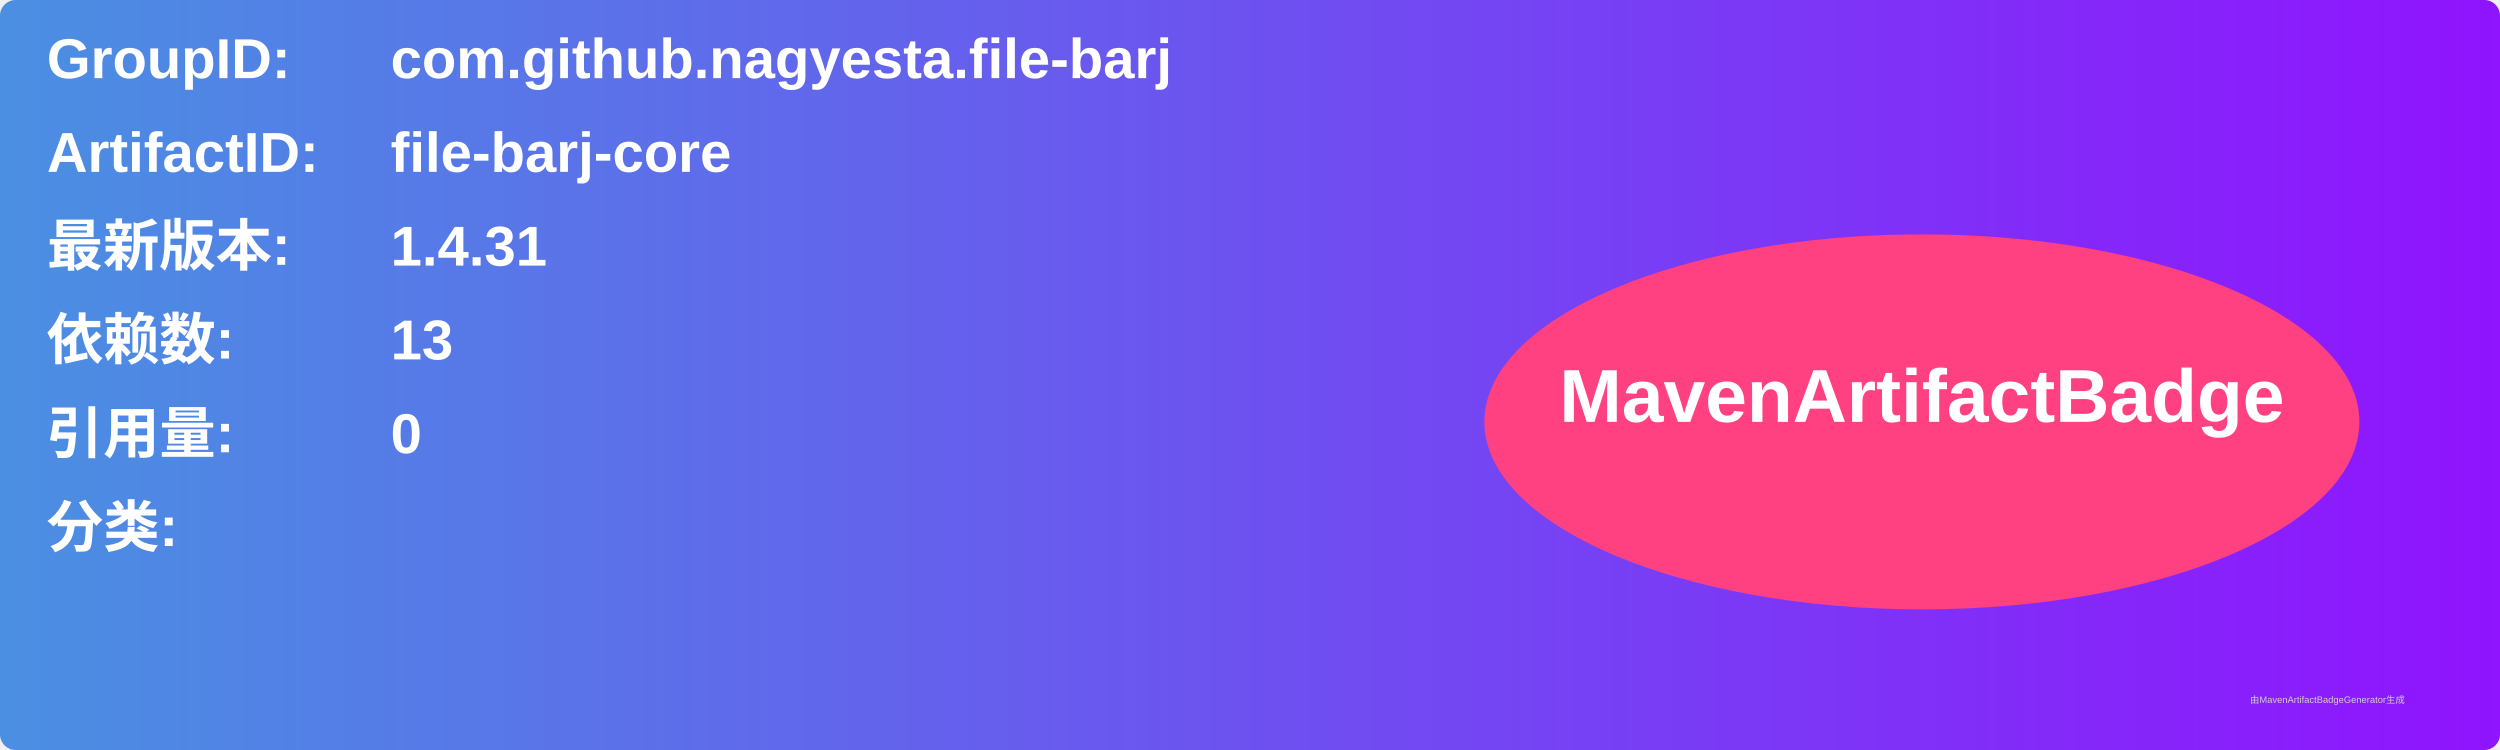
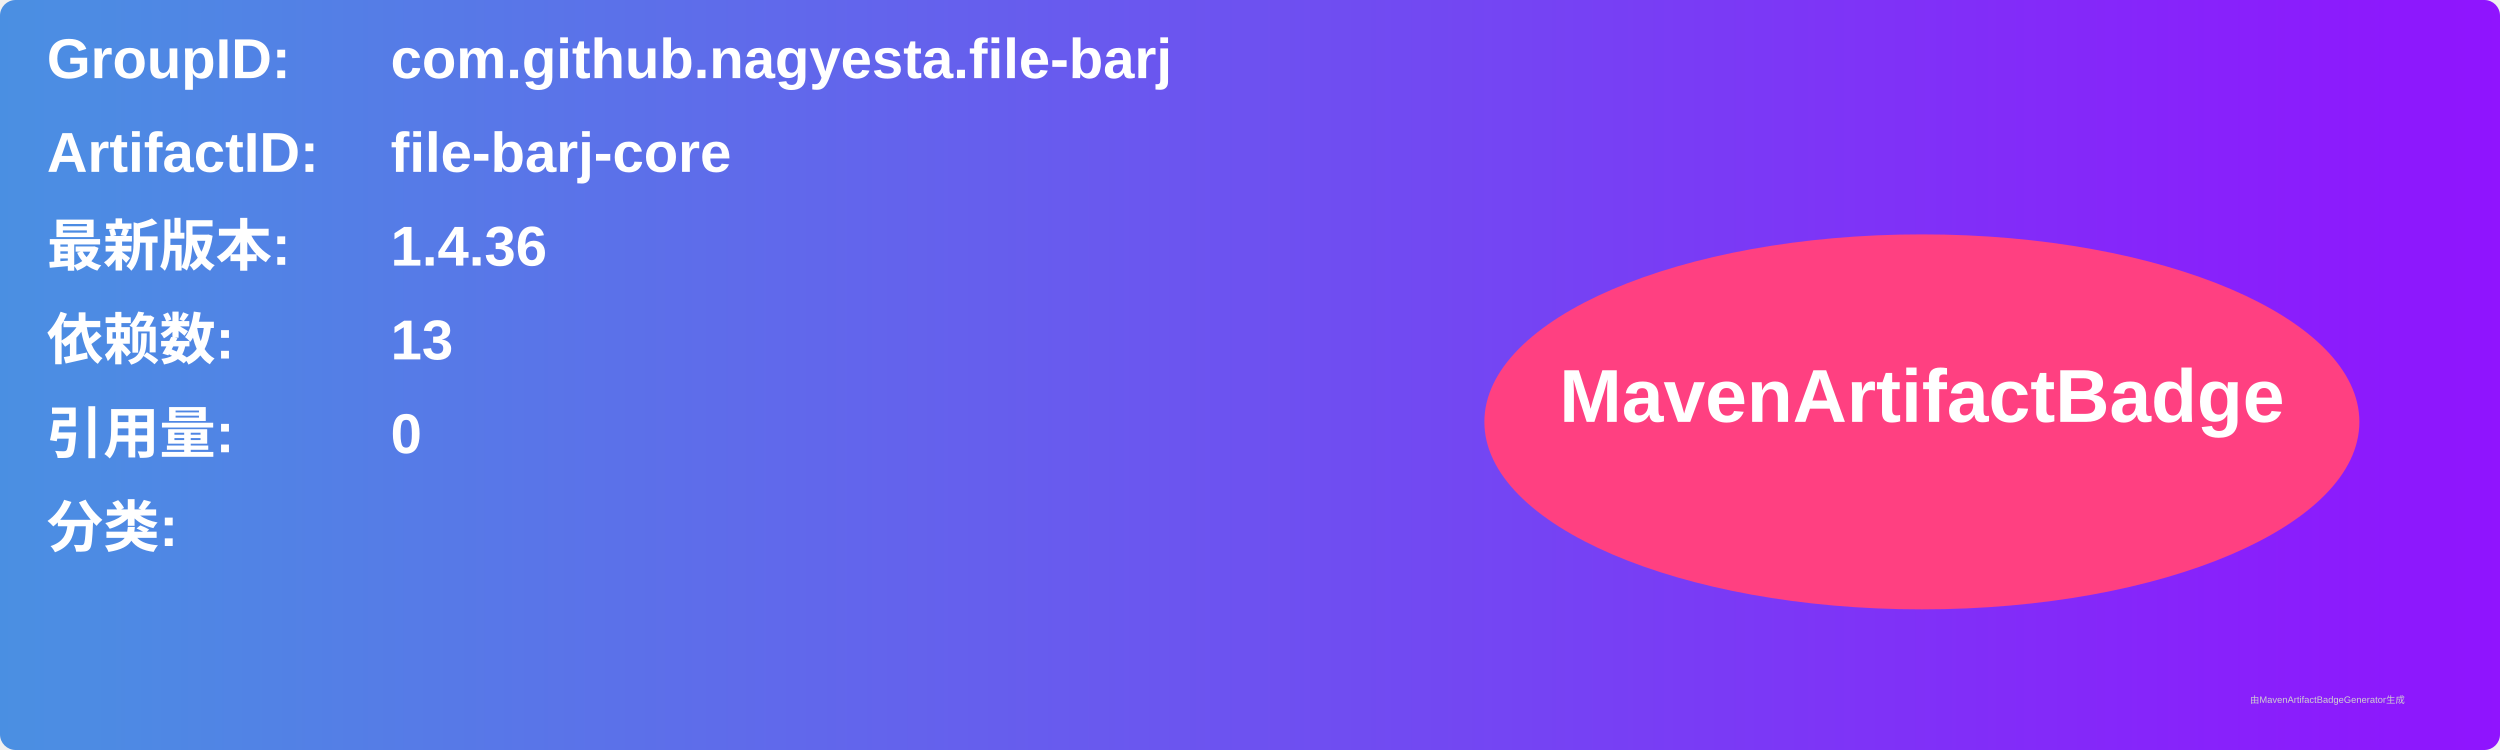
<svg xmlns="http://www.w3.org/2000/svg" width="800" height="240" viewBox="0 0 800 240">
  <linearGradient id="grad" x1="0%" y1="0%" x2="100%" y2="0%">
    <stop offset="0%" stop-color="#4a90e2" />
    <stop offset="100%" stop-color="#9013fe" />
  </linearGradient>
  <rect width="100%" height="100%" rx="5" ry="5" fill="url(#grad)" />
  <g transform="translate(15, 15)">
    <text x="0" y="10" font-family="Arial" font-size="18" fill="white" font-weight="bold" width="260">GroupID:</text>
    <text x="110" y="10" font-family="Arial" font-size="18" fill="white" font-weight="bold" width="460">com.github.nagyesta.file-barj</text>
    <text x="0" y="40" font-family="Arial" font-size="18" fill="white" font-weight="bold" width="260">ArtifactID:</text>
    <text x="110" y="40" font-family="Arial" font-size="18" fill="white" font-weight="bold" width="460">file-barj-core</text>
    <text x="0" y="70" font-family="Arial" font-size="18" fill="white" font-weight="bold">最新版本:</text>
    <text x="110" y="70" font-family="Arial" font-size="18" fill="white" font-weight="bold">
-       <tspan font-weight="bold">1.4.31</tspan>
+       <tspan font-weight="bold">1.4.36</tspan>
    </text>
    <text x="0" y="100" font-family="Arial" font-size="18" fill="white" font-weight="bold">依赖数: </text>
    <text x="110" y="100" font-family="Arial" font-size="18" fill="white">
      <tspan font-weight="bold">13</tspan>
    </text>
    <text x="0" y="130" font-family="Arial" font-size="18" fill="white" font-weight="bold">引用量: </text>
    <text x="110" y="130" font-family="Arial" font-size="18" fill="white">
      <tspan font-weight="bold">0</tspan>
    </text>
    <text x="0" y="160" font-family="Arial" font-size="18" fill="white" font-weight="bold">分类:</text>
    <text x="10" y="190" font-family="Arial" font-size="10" fill="white">
      <tspan font-weight="bold" />
    </text>
    <ellipse cx="600" cy="120" rx="140" ry="60" fill="#ff4081" />
    <text x="600" y="120" text-anchor="middle" font-family="Arial" font-size="24" fill="white" font-weight="bold">MavenArtifactBadge</text>
  </g>
  <text x="720" y="225" font-family="Arial" font-size="3" fill="#d0d0d0">由MavenArtifactBadgeGenerator生成</text>
</svg>
